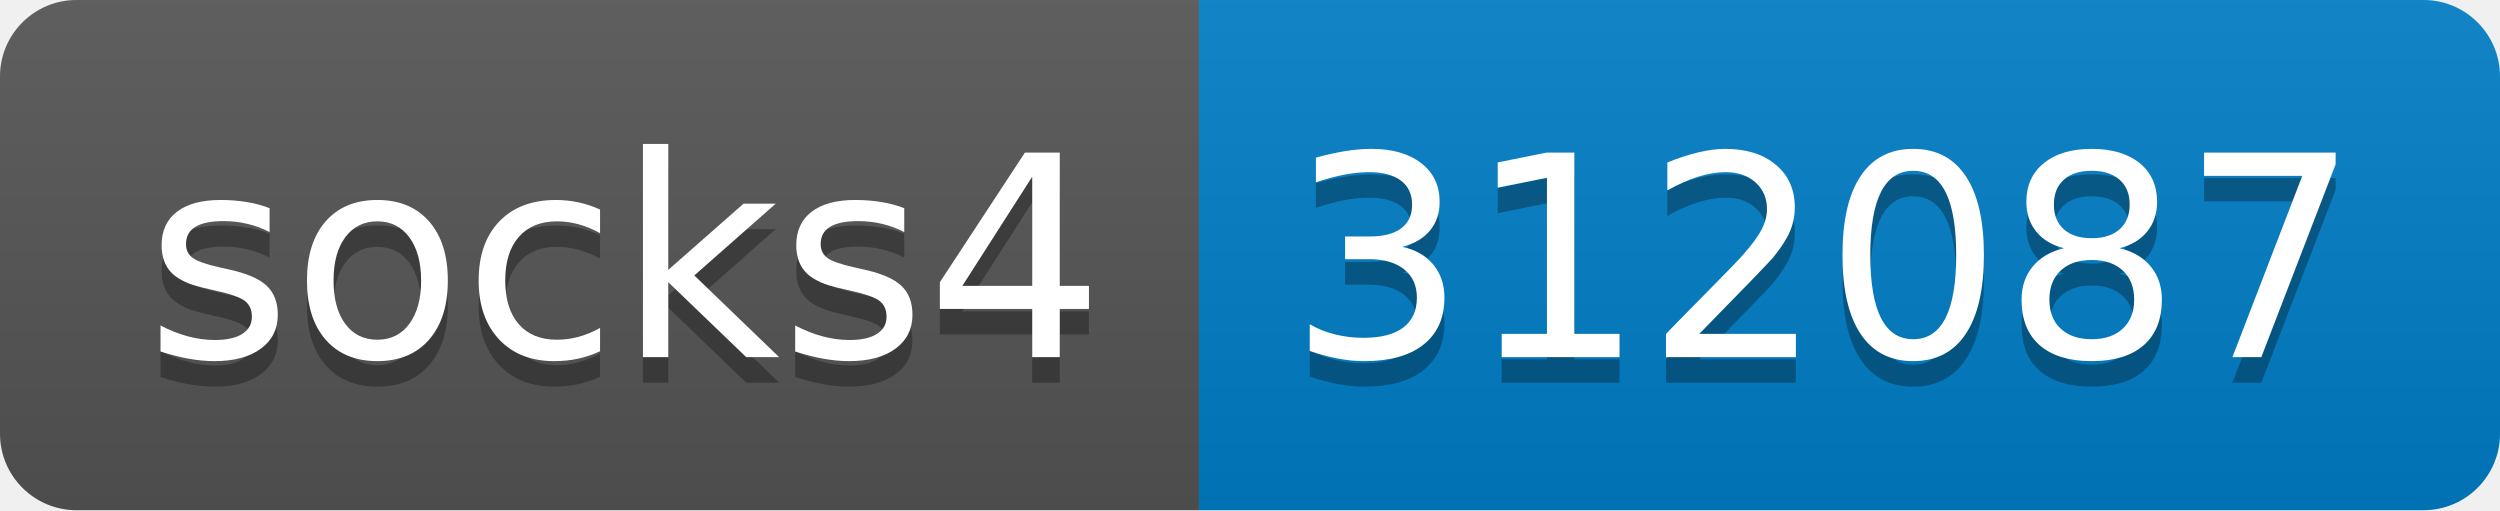
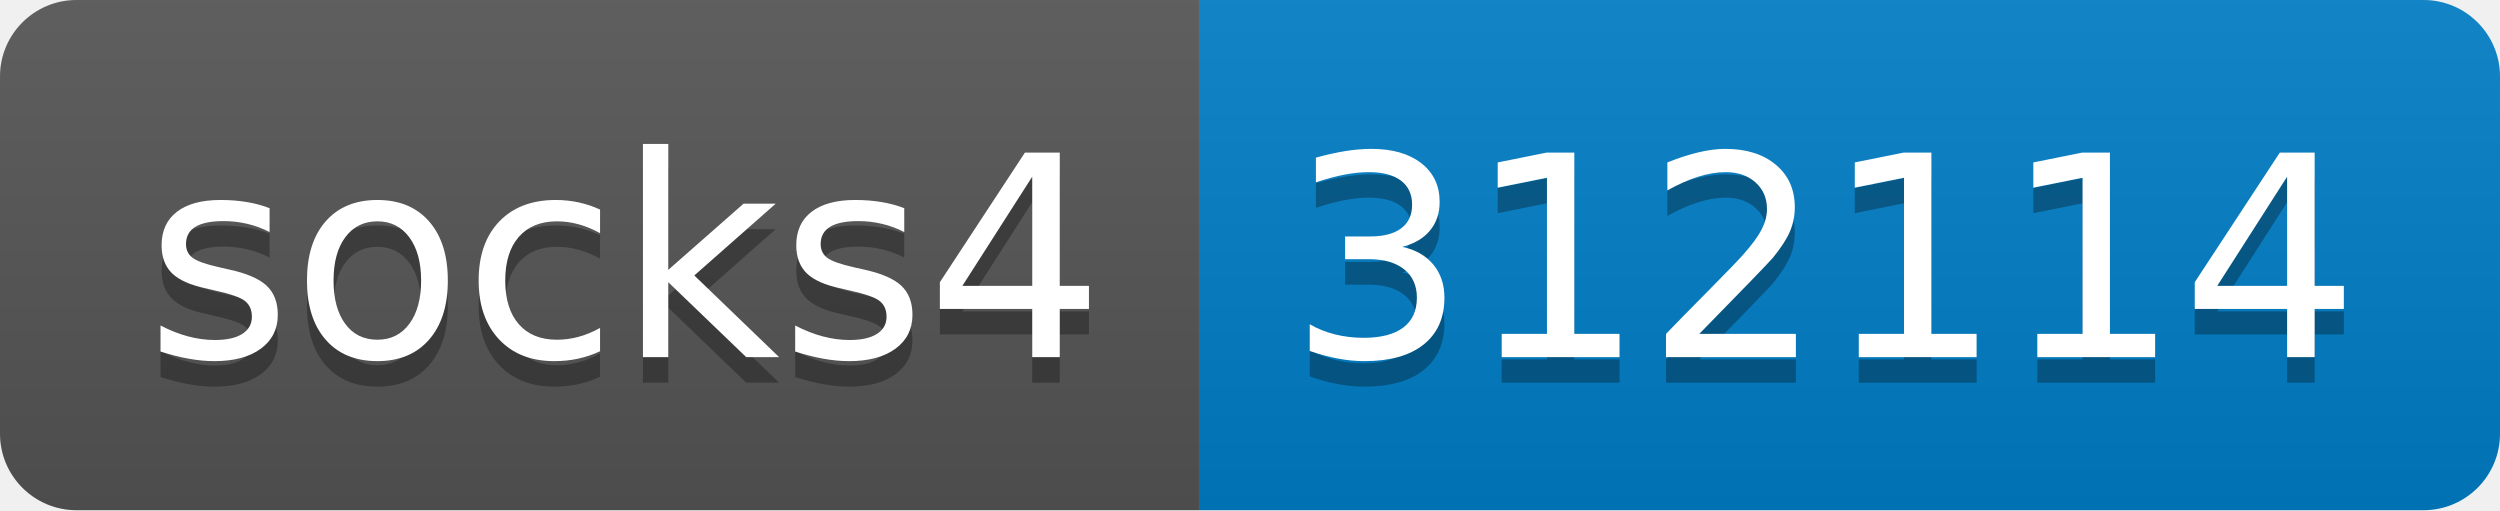
- <svg xmlns="http://www.w3.org/2000/svg" width="98" height="20" role="img" aria-label="socks4: 312087">
+ <svg xmlns="http://www.w3.org/2000/svg" width="98" height="20" role="img" aria-label="socks4: 312114">
  <linearGradient id="s" x2="0" y2="100%">
    <stop offset="0" stop-color="#bbb" stop-opacity=".1" />
    <stop offset="1" stop-opacity=".1" />
  </linearGradient>
  <clipPath id="r">
    <rect width="98" height="20" rx="3" fill="#fff" />
  </clipPath>
  <g clip-path="url(#r)">
    <rect width="47" height="20" fill="#555" />
    <rect x="47" width="51" height="20" fill="#007ec6" />
    <rect width="98" height="20" fill="url(#s)" />
  </g>
  <g fill="#fff" text-anchor="middle" font-family="Verdana,Geneva,DejaVu Sans,sans-serif" text-rendering="geometricPrecision" font-size="110">
    <text aria-hidden="true" x="245" y="150" fill="#010101" fill-opacity=".3" transform="scale(.1)" textLength="370">socks4</text>
    <text x="245" y="140" transform="scale(.1)" fill="#fff" textLength="370">socks4</text>
-     <text aria-hidden="true" x="715" y="150" fill="#010101" fill-opacity=".3" transform="scale(.1)" textLength="410">312087</text>
-     <text x="715" y="140" transform="scale(.1)" fill="#fff" textLength="410">312087</text>
+     <text aria-hidden="true" x="715" y="150" fill="#010101" fill-opacity=".3" transform="scale(.1)" textLength="410">312114</text>
+     <text x="715" y="140" transform="scale(.1)" fill="#fff" textLength="410">312114</text>
  </g>
</svg>
